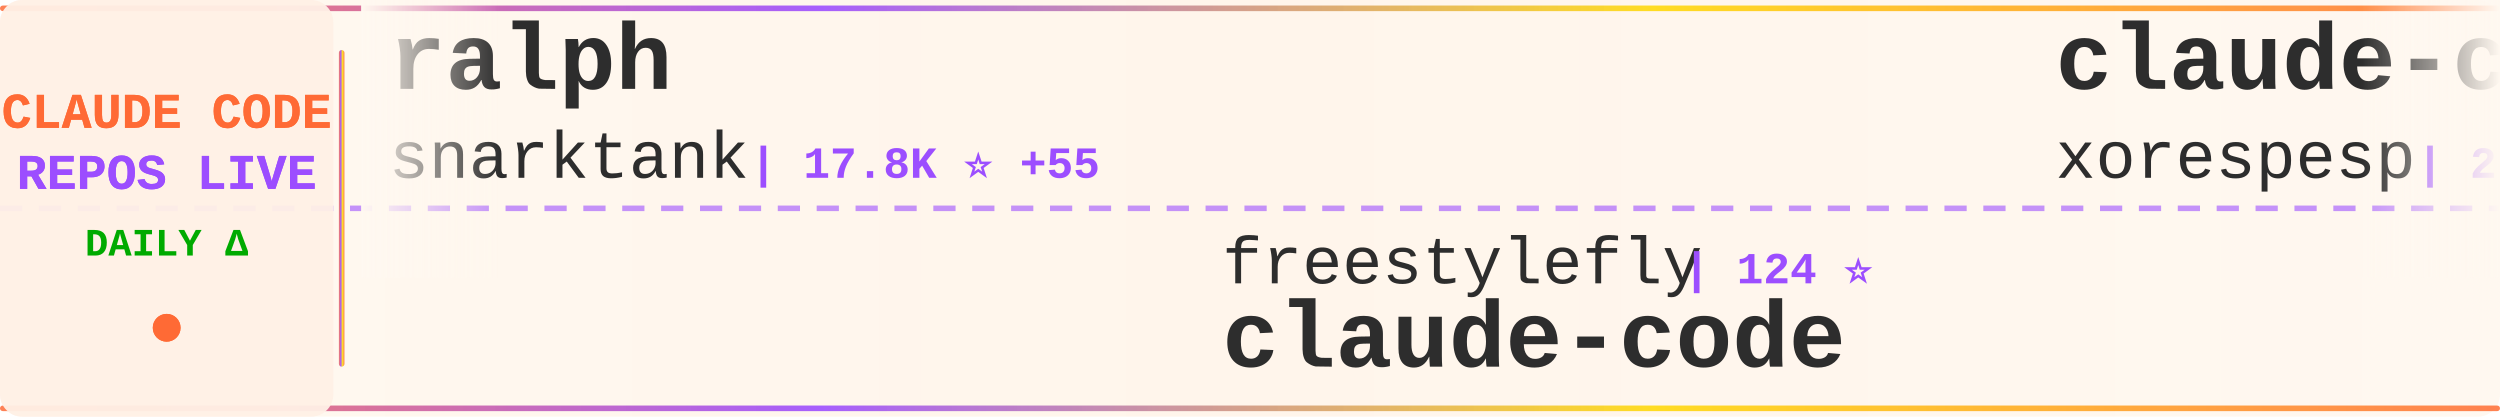
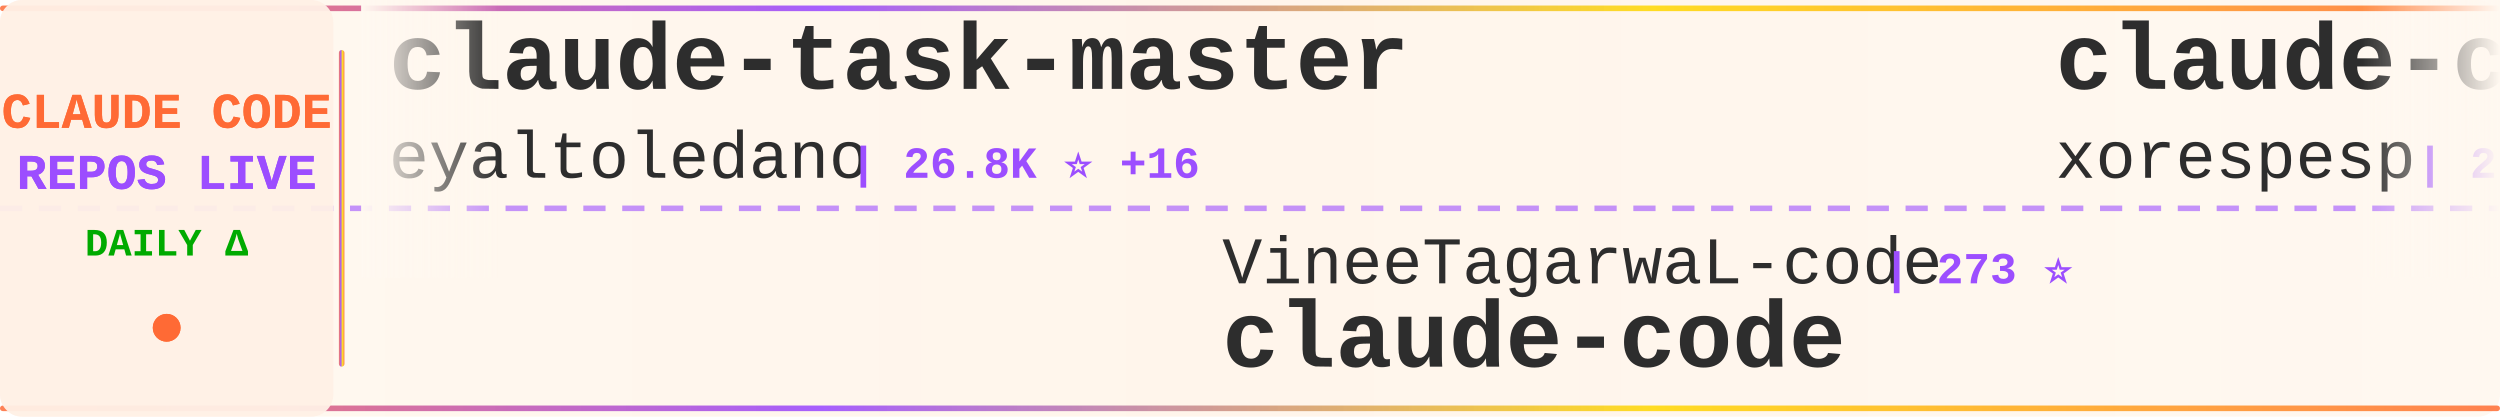
<svg xmlns="http://www.w3.org/2000/svg" width="900" height="150">
  <defs>
    <linearGradient id="tickerBg" x1="0%" y1="0%" x2="100%" y2="0%">
      <stop offset="0%" style="stop-color:#fff8f0;stop-opacity:0.98" />
      <stop offset="50%" style="stop-color:#fff5eb;stop-opacity:1" />
      <stop offset="100%" style="stop-color:#fff8f0;stop-opacity:0.98" />
    </linearGradient>
    <linearGradient id="borderGrad" x1="0%" y1="0%" x2="100%" y2="0%">
      <stop offset="0%" style="stop-color:#FF6B35;stop-opacity:0.85">
        <animate attributeName="stop-opacity" values="0.85;1;0.85" dur="2s" repeatCount="indefinite" />
      </stop>
      <stop offset="33%" style="stop-color:#9C4EFF;stop-opacity:0.9">
        <animate attributeName="stop-opacity" values="0.9;1;0.9" dur="2.2s" repeatCount="indefinite" />
      </stop>
      <stop offset="66%" style="stop-color:#FFD700;stop-opacity:0.85">
        <animate attributeName="stop-opacity" values="0.85;1;0.85" dur="1.8s" repeatCount="indefinite" />
      </stop>
      <stop offset="100%" style="stop-color:#FF6B35;stop-opacity:0.85">
        <animate attributeName="stop-opacity" values="0.85;1;0.85" dur="2s" repeatCount="indefinite" />
      </stop>
    </linearGradient>
    <filter id="textGlow">
      <feGaussianBlur stdDeviation="0.15" result="coloredBlur" />
      <feMerge>
        <feMergeNode in="coloredBlur" />
        <feMergeNode in="SourceGraphic" />
      </feMerge>
    </filter>
    <filter id="metricGlow">
      <feGaussianBlur stdDeviation="0.2" result="coloredBlur" />
      <feMerge>
        <feMergeNode in="coloredBlur" />
        <feMergeNode in="SourceGraphic" />
      </feMerge>
    </filter>
    <linearGradient id="leftFade" x1="0%" y1="0%" x2="100%" y2="0%">
      <stop offset="0%" style="stop-color:#fff8f0;stop-opacity:1" />
      <stop offset="100%" style="stop-color:#fff8f0;stop-opacity:0" />
    </linearGradient>
    <linearGradient id="rightFade" x1="0%" y1="0%" x2="100%" y2="0%">
      <stop offset="0%" style="stop-color:#fff8f0;stop-opacity:0" />
      <stop offset="100%" style="stop-color:#fff8f0;stop-opacity:1" />
    </linearGradient>
  </defs>
  <rect width="900" height="150" fill="url(#tickerBg)" rx="8" />
  <rect x="0" y="2" width="900" height="2" fill="url(#borderGrad)" rx="1" />
  <rect x="0" y="146" width="900" height="2" fill="url(#borderGrad)" rx="1" />
  <line x1="0" y1="75" x2="900" y2="75" stroke="#9C4EFF" stroke-width="2" stroke-dasharray="8 6" opacity="0.6" />
  <rect x="0" y="0" width="120" height="150" fill="#fff0e6" opacity="0.95" rx="8" />
  <text x="60" y="46" font-family="'Courier New', monospace" font-size="18" font-weight="bold" fill="#FF6B35" text-anchor="middle" filter="url(#textGlow)">
    CLAUDE CODE
  </text>
  <text x="60" y="68" font-family="'Courier New', monospace" font-size="18" font-weight="bold" fill="#9C4EFF" text-anchor="middle" filter="url(#textGlow)">
    REPOS LIVE
  </text>
  <text x="60" y="92" font-family="'Courier New', monospace" font-size="14" font-weight="bold" fill="#00aa00" text-anchor="middle">
    DAILY Δ
  </text>
  <circle cx="60" cy="118" r="5" fill="#FF6B35" filter="url(#metricGlow)">
    <animate attributeName="r" values="4;6;4" dur="1.5s" repeatCount="indefinite" />
    <animate attributeName="opacity" values="0.6;1;0.6" dur="1.5s" repeatCount="indefinite" />
  </circle>
  <rect x="122" y="18" width="2" height="114" fill="url(#borderGrad)" rx="1" />
  <clipPath id="tickerClip">
    <rect x="130" y="0" width="770" height="150" />
  </clipPath>
  <g clip-path="url(#tickerClip)">
    <g id="tickerItems">
      <animateTransform attributeName="transform" attributeType="XML" type="translate" from="0 0" to="-3000 0" dur="54s" repeatCount="indefinite" />
      <g transform="translate(0, 0)">
-         <text x="140" y="32" font-family="'Courier New', monospace" font-size="34" font-weight="bold" fill="#2d2d2d">ralph</text>
-         <text x="140" y="64" font-family="'Courier New', monospace" font-size="24" font-weight="normal" fill="#2d2d2d" opacity="1.0">snarktank</text>
-         <text x="270" y="64" font-family="'Courier New', monospace" font-size="16" font-weight="bold" fill="#9C4EFF"> | 17.8K ⭐ +55</text>
+         <text x="140" y="32" font-family="'Courier New', monospace" font-size="34" font-weight="bold" fill="#2d2d2d">claude-task-master</text>
+         <text x="140" y="64" font-family="'Courier New', monospace" font-size="24" font-weight="normal" fill="#2d2d2d" opacity="1.0">eyaltoledano</text>
+         <text x="306" y="64" font-family="'Courier New', monospace" font-size="16" font-weight="bold" fill="#9C4EFF"> | 26.8K ⭐ +16</text>
      </g>
      <g transform="translate(300, 0)">
-         <text x="140" y="102" font-family="'Courier New', monospace" font-size="24" font-weight="normal" fill="#2d2d2d" opacity="1.0">freestylefly</text>
-         <text x="306" y="102" font-family="'Courier New', monospace" font-size="16" font-weight="bold" fill="#9C4EFF"> | 124 ⭐</text>
+         <text x="140" y="102" font-family="'Courier New', monospace" font-size="24" font-weight="normal" fill="#2d2d2d" opacity="1.0">VineeTagarwaL-code</text>
+         <text x="378" y="102" font-family="'Courier New', monospace" font-size="16" font-weight="bold" fill="#9C4EFF"> | 273 ⭐</text>
        <text x="140" y="132" font-family="'Courier New', monospace" font-size="34" font-weight="bold" fill="#2d2d2d">claude-code</text>
      </g>
      <g transform="translate(600, 0)">
        <text x="140" y="32" font-family="'Courier New', monospace" font-size="34" font-weight="bold" fill="#2d2d2d">claude-code</text>
        <text x="140" y="64" font-family="'Courier New', monospace" font-size="24" font-weight="normal" fill="#2d2d2d" opacity="1.0">xorespesp</text>
        <text x="270" y="64" font-family="'Courier New', monospace" font-size="16" font-weight="bold" fill="#9C4EFF"> | 221 ⭐</text>
      </g>
      <g transform="translate(900, 0)">
-         <text x="140" y="102" font-family="'Courier New', monospace" font-size="24" font-weight="normal" fill="#2d2d2d" opacity="1.0">slopus</text>
-         <text x="234" y="102" font-family="'Courier New', monospace" font-size="16" font-weight="bold" fill="#9C4EFF"> | 19.1K ⭐ +77</text>
-         <text x="140" y="132" font-family="'Courier New', monospace" font-size="34" font-weight="bold" fill="#2d2d2d">happy</text>
+         <text x="140" y="102" font-family="'Courier New', monospace" font-size="24" font-weight="normal" fill="#2d2d2d" opacity="1.0">zebbern</text>
+         <text x="246" y="102" font-family="'Courier New', monospace" font-size="16" font-weight="bold" fill="#9C4EFF"> | 4.0K ⭐ +33</text>
+         <text x="140" y="132" font-family="'Courier New', monospace" font-size="34" font-weight="bold" fill="#2d2d2d">claude-code-guide</text>
      </g>
      <g transform="translate(1200, 0)">
-         <text x="140" y="32" font-family="'Courier New', monospace" font-size="34" font-weight="bold" fill="#2d2d2d">Open-ClaudeCode</text>
-         <text x="140" y="64" font-family="'Courier New', monospace" font-size="24" font-weight="normal" fill="#2d2d2d" opacity="1.0">LING71671</text>
-         <text x="270" y="64" font-family="'Courier New', monospace" font-size="16" font-weight="bold" fill="#9C4EFF"> | 777 ⭐ +4</text>
+         <text x="140" y="32" font-family="'Courier New', monospace" font-size="34" font-weight="bold" fill="#2d2d2d">Claude-Code-Game-Studios</text>
+         <text x="140" y="64" font-family="'Courier New', monospace" font-size="24" font-weight="normal" fill="#2d2d2d" opacity="1.0">Donchitos</text>
+         <text x="270" y="64" font-family="'Courier New', monospace" font-size="16" font-weight="bold" fill="#9C4EFF"> | 16.1K ⭐ +135</text>
      </g>
      <g transform="translate(1500, 0)">
-         <text x="140" y="102" font-family="'Courier New', monospace" font-size="24" font-weight="normal" fill="#2d2d2d" opacity="1.0">shareAI-lab</text>
-         <text x="294" y="102" font-family="'Courier New', monospace" font-size="16" font-weight="bold" fill="#9C4EFF"> | 56.3K ⭐ +254</text>
-         <text x="140" y="132" font-family="'Courier New', monospace" font-size="34" font-weight="bold" fill="#2d2d2d">learn-claude-code</text>
+         <text x="140" y="102" font-family="'Courier New', monospace" font-size="24" font-weight="normal" fill="#2d2d2d" opacity="1.0">pengchengneo</text>
+         <text x="306" y="102" font-family="'Courier New', monospace" font-size="16" font-weight="bold" fill="#9C4EFF"> | 1.2K ⭐ +2</text>
+         <text x="140" y="132" font-family="'Courier New', monospace" font-size="34" font-weight="bold" fill="#2d2d2d">Claude-Code</text>
      </g>
      <g transform="translate(1800, 0)">
-         <text x="140" y="32" font-family="'Courier New', monospace" font-size="34" font-weight="bold" fill="#2d2d2d">claude-code</text>
-         <text x="140" y="64" font-family="'Courier New', monospace" font-size="24" font-weight="normal" fill="#2d2d2d" opacity="1.0">chiragjoshi12</text>
-         <text x="318" y="64" font-family="'Courier New', monospace" font-size="16" font-weight="bold" fill="#9C4EFF"> | 193 ⭐</text>
+         <text x="140" y="32" font-family="'Courier New', monospace" font-size="34" font-weight="bold" fill="#2d2d2d">learn-claude-code</text>
+         <text x="140" y="64" font-family="'Courier New', monospace" font-size="24" font-weight="normal" fill="#2d2d2d" opacity="1.0">shareAI-lab</text>
+         <text x="294" y="64" font-family="'Courier New', monospace" font-size="16" font-weight="bold" fill="#9C4EFF"> | 56.4K ⭐ +204</text>
      </g>
      <g transform="translate(2100, 0)">
-         <text x="140" y="102" font-family="'Courier New', monospace" font-size="24" font-weight="normal" fill="#2d2d2d" opacity="1.0">1rgs</text>
-         <text x="210" y="102" font-family="'Courier New', monospace" font-size="16" font-weight="bold" fill="#9C4EFF"> | 3.5K ⭐ +4</text>
-         <text x="140" y="132" font-family="'Courier New', monospace" font-size="34" font-weight="bold" fill="#2d2d2d">claude-code-proxy</text>
+         <text x="140" y="102" font-family="'Courier New', monospace" font-size="24" font-weight="normal" fill="#2d2d2d" opacity="1.0">router-for-me</text>
+         <text x="318" y="102" font-family="'Courier New', monospace" font-size="16" font-weight="bold" fill="#9C4EFF"> | 28.7K ⭐ +213</text>
+         <text x="140" y="132" font-family="'Courier New', monospace" font-size="34" font-weight="bold" fill="#2d2d2d">CLIProxyAPI</text>
      </g>
      <g transform="translate(2400, 0)">
-         <text x="140" y="32" font-family="'Courier New', monospace" font-size="34" font-weight="bold" fill="#2d2d2d">agents</text>
-         <text x="140" y="64" font-family="'Courier New', monospace" font-size="24" font-weight="normal" fill="#2d2d2d" opacity="1.0">wshobson</text>
-         <text x="258" y="64" font-family="'Courier New', monospace" font-size="16" font-weight="bold" fill="#9C4EFF"> | 34.3K ⭐ +66</text>
+         <text x="140" y="32" font-family="'Courier New', monospace" font-size="34" font-weight="bold" fill="#2d2d2d">claude-code-cli</text>
+         <text x="140" y="64" font-family="'Courier New', monospace" font-size="24" font-weight="normal" fill="#2d2d2d" opacity="1.0">huangserva</text>
+         <text x="282" y="64" font-family="'Courier New', monospace" font-size="16" font-weight="bold" fill="#9C4EFF"> | 564 ⭐ +2</text>
      </g>
      <g transform="translate(2700, 0)">
-         <text x="140" y="102" font-family="'Courier New', monospace" font-size="24" font-weight="normal" fill="#2d2d2d" opacity="1.0">FlorianBruniaux</text>
-         <text x="342" y="102" font-family="'Courier New', monospace" font-size="16" font-weight="bold" fill="#9C4EFF"> | 3.9K ⭐ +33</text>
-         <text x="140" y="132" font-family="'Courier New', monospace" font-size="34" font-weight="bold" fill="#2d2d2d">claude-code-ultimate-gui...</text>
+         <text x="140" y="102" font-family="'Courier New', monospace" font-size="24" font-weight="normal" fill="#2d2d2d" opacity="1.0">liuup</text>
+         <text x="222" y="102" font-family="'Courier New', monospace" font-size="16" font-weight="bold" fill="#9C4EFF"> | 2.0K ⭐ +19</text>
+         <text x="140" y="132" font-family="'Courier New', monospace" font-size="34" font-weight="bold" fill="#2d2d2d">claude-code-analysis</text>
      </g>
      <g transform="translate(3000, 0)">
-         <text x="140" y="32" font-family="'Courier New', monospace" font-size="34" font-weight="bold" fill="#2d2d2d">ralph</text>
-         <text x="140" y="64" font-family="'Courier New', monospace" font-size="24" font-weight="normal" fill="#2d2d2d" opacity="1.0">snarktank</text>
-         <text x="270" y="64" font-family="'Courier New', monospace" font-size="16" font-weight="bold" fill="#9C4EFF"> | 17.8K ⭐ +55</text>
+         <text x="140" y="32" font-family="'Courier New', monospace" font-size="34" font-weight="bold" fill="#2d2d2d">claude-task-master</text>
+         <text x="140" y="64" font-family="'Courier New', monospace" font-size="24" font-weight="normal" fill="#2d2d2d" opacity="1.0">eyaltoledano</text>
+         <text x="306" y="64" font-family="'Courier New', monospace" font-size="16" font-weight="bold" fill="#9C4EFF"> | 26.8K ⭐ +16</text>
      </g>
      <g transform="translate(3300, 0)">
-         <text x="140" y="102" font-family="'Courier New', monospace" font-size="24" font-weight="normal" fill="#2d2d2d" opacity="1.0">freestylefly</text>
-         <text x="306" y="102" font-family="'Courier New', monospace" font-size="16" font-weight="bold" fill="#9C4EFF"> | 124 ⭐</text>
+         <text x="140" y="102" font-family="'Courier New', monospace" font-size="24" font-weight="normal" fill="#2d2d2d" opacity="1.0">VineeTagarwaL-code</text>
+         <text x="378" y="102" font-family="'Courier New', monospace" font-size="16" font-weight="bold" fill="#9C4EFF"> | 273 ⭐</text>
        <text x="140" y="132" font-family="'Courier New', monospace" font-size="34" font-weight="bold" fill="#2d2d2d">claude-code</text>
      </g>
      <g transform="translate(3600, 0)">
        <text x="140" y="32" font-family="'Courier New', monospace" font-size="34" font-weight="bold" fill="#2d2d2d">claude-code</text>
        <text x="140" y="64" font-family="'Courier New', monospace" font-size="24" font-weight="normal" fill="#2d2d2d" opacity="1.0">xorespesp</text>
        <text x="270" y="64" font-family="'Courier New', monospace" font-size="16" font-weight="bold" fill="#9C4EFF"> | 221 ⭐</text>
      </g>
      <g transform="translate(3900, 0)">
-         <text x="140" y="102" font-family="'Courier New', monospace" font-size="24" font-weight="normal" fill="#2d2d2d" opacity="1.0">slopus</text>
-         <text x="234" y="102" font-family="'Courier New', monospace" font-size="16" font-weight="bold" fill="#9C4EFF"> | 19.1K ⭐ +77</text>
-         <text x="140" y="132" font-family="'Courier New', monospace" font-size="34" font-weight="bold" fill="#2d2d2d">happy</text>
+         <text x="140" y="102" font-family="'Courier New', monospace" font-size="24" font-weight="normal" fill="#2d2d2d" opacity="1.0">zebbern</text>
+         <text x="246" y="102" font-family="'Courier New', monospace" font-size="16" font-weight="bold" fill="#9C4EFF"> | 4.0K ⭐ +33</text>
+         <text x="140" y="132" font-family="'Courier New', monospace" font-size="34" font-weight="bold" fill="#2d2d2d">claude-code-guide</text>
      </g>
    </g>
  </g>
  <rect x="130" y="0" width="50" height="100" fill="url(#leftFade)" />
  <rect x="850" y="0" width="50" height="100" fill="url(#rightFade)" />
</svg>
